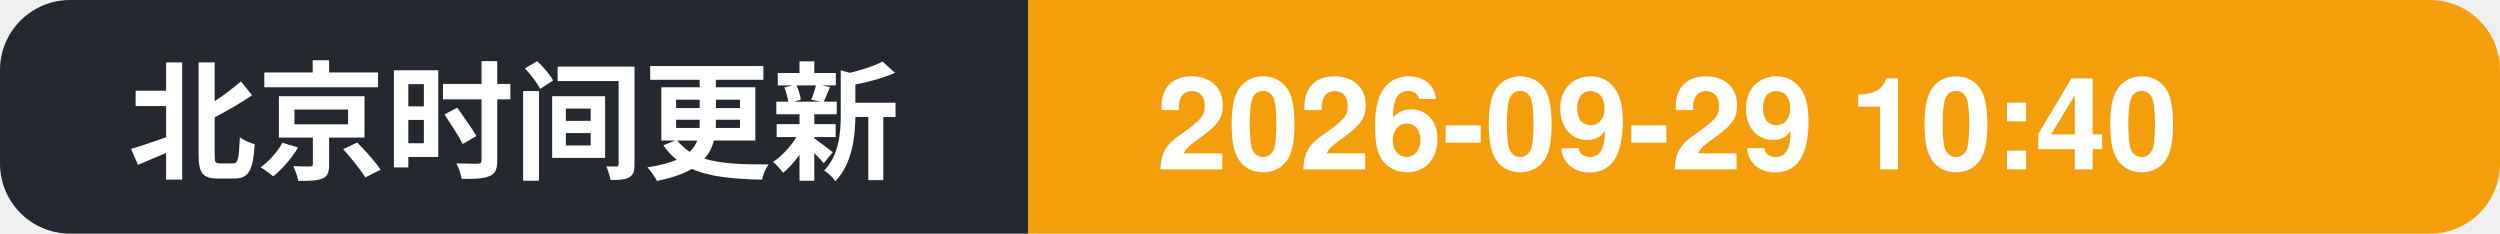
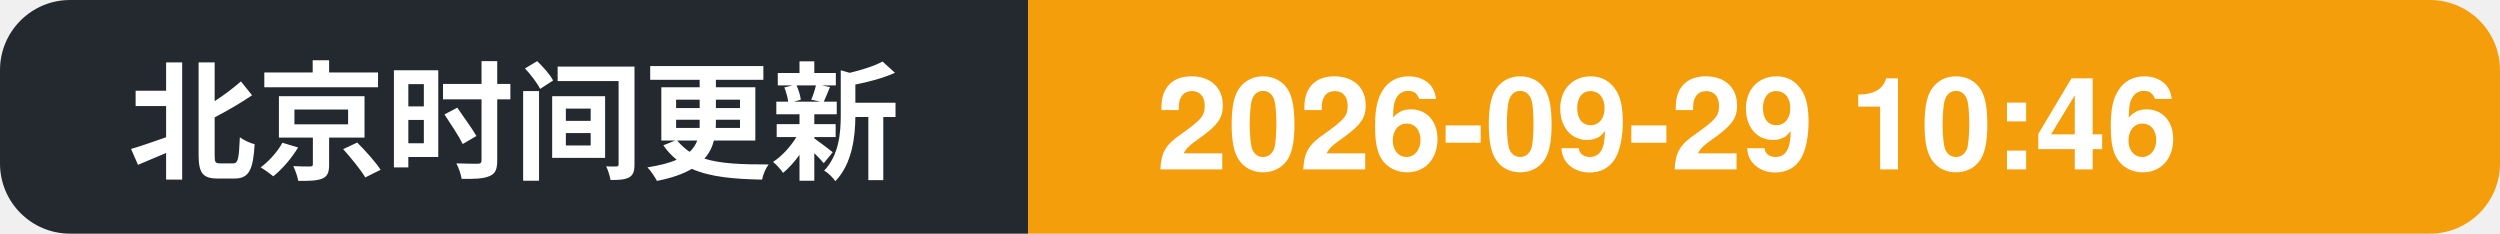
- <svg xmlns="http://www.w3.org/2000/svg" width="214" height="20" role="img" aria-label="北京时间更新: 2026-09-29 10:40">
+ <svg xmlns="http://www.w3.org/2000/svg" width="214" height="20" role="img" aria-label="北京时间更新: 2026-09-29 10:46">
  <clipPath id="c">
    <rect width="214" height="20" rx="6" />
  </clipPath>
  <g clip-path="url(#c)">
    <rect width="88" height="20" fill="#24292f" />
    <rect x="88" width="126" height="20" fill="#f59e0b" />
    <text x="11" y="14.5" font-family="Segoe UI, PingFang SC, Hiragino Sans GB, Microsoft YaHei, Helvetica, Arial, sans-serif" font-size="11" font-weight="600" fill="#ffffff">北京时间更新</text>
-     <text x="99" y="14.5" font-family="Segoe UI, PingFang SC, Hiragino Sans GB, Microsoft YaHei, Helvetica, Arial, sans-serif" font-size="11" font-weight="700" fill="#ffffff">2026-09-29 10:40</text>
+     <text x="99" y="14.5" font-family="Segoe UI, PingFang SC, Hiragino Sans GB, Microsoft YaHei, Helvetica, Arial, sans-serif" font-size="11" font-weight="700" fill="#ffffff">2026-09-29 10:46</text>
  </g>
</svg>
